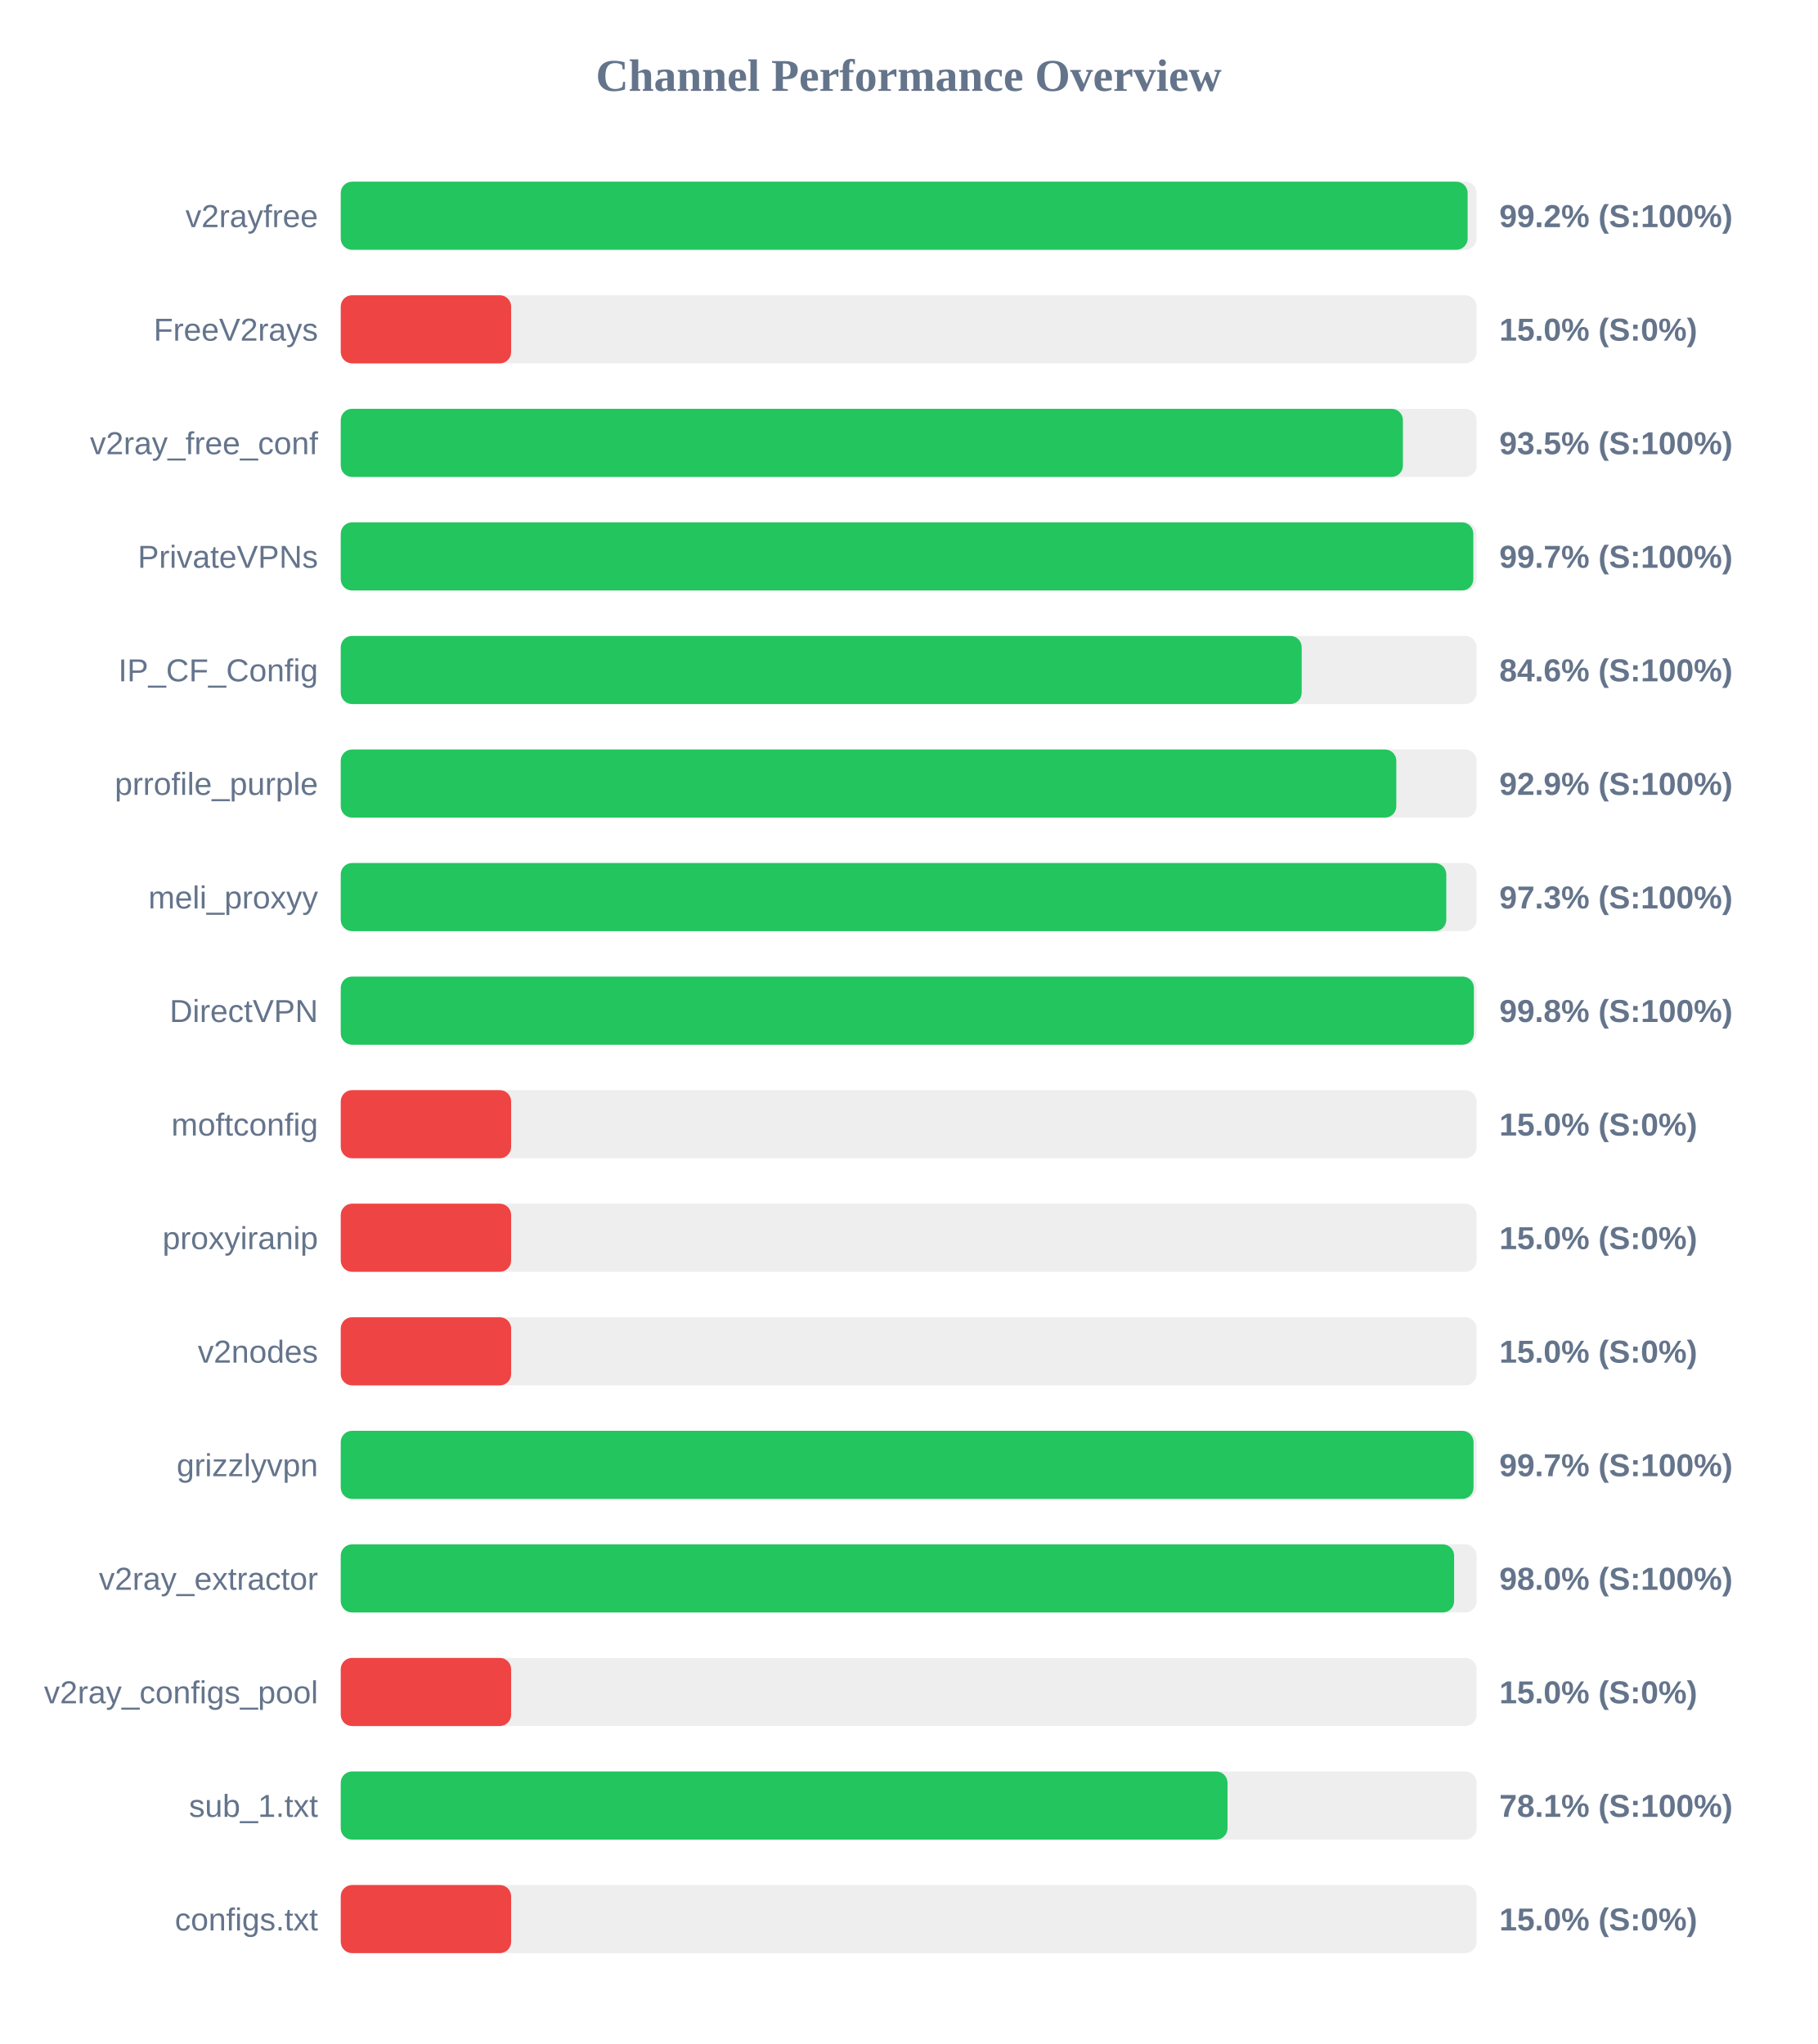
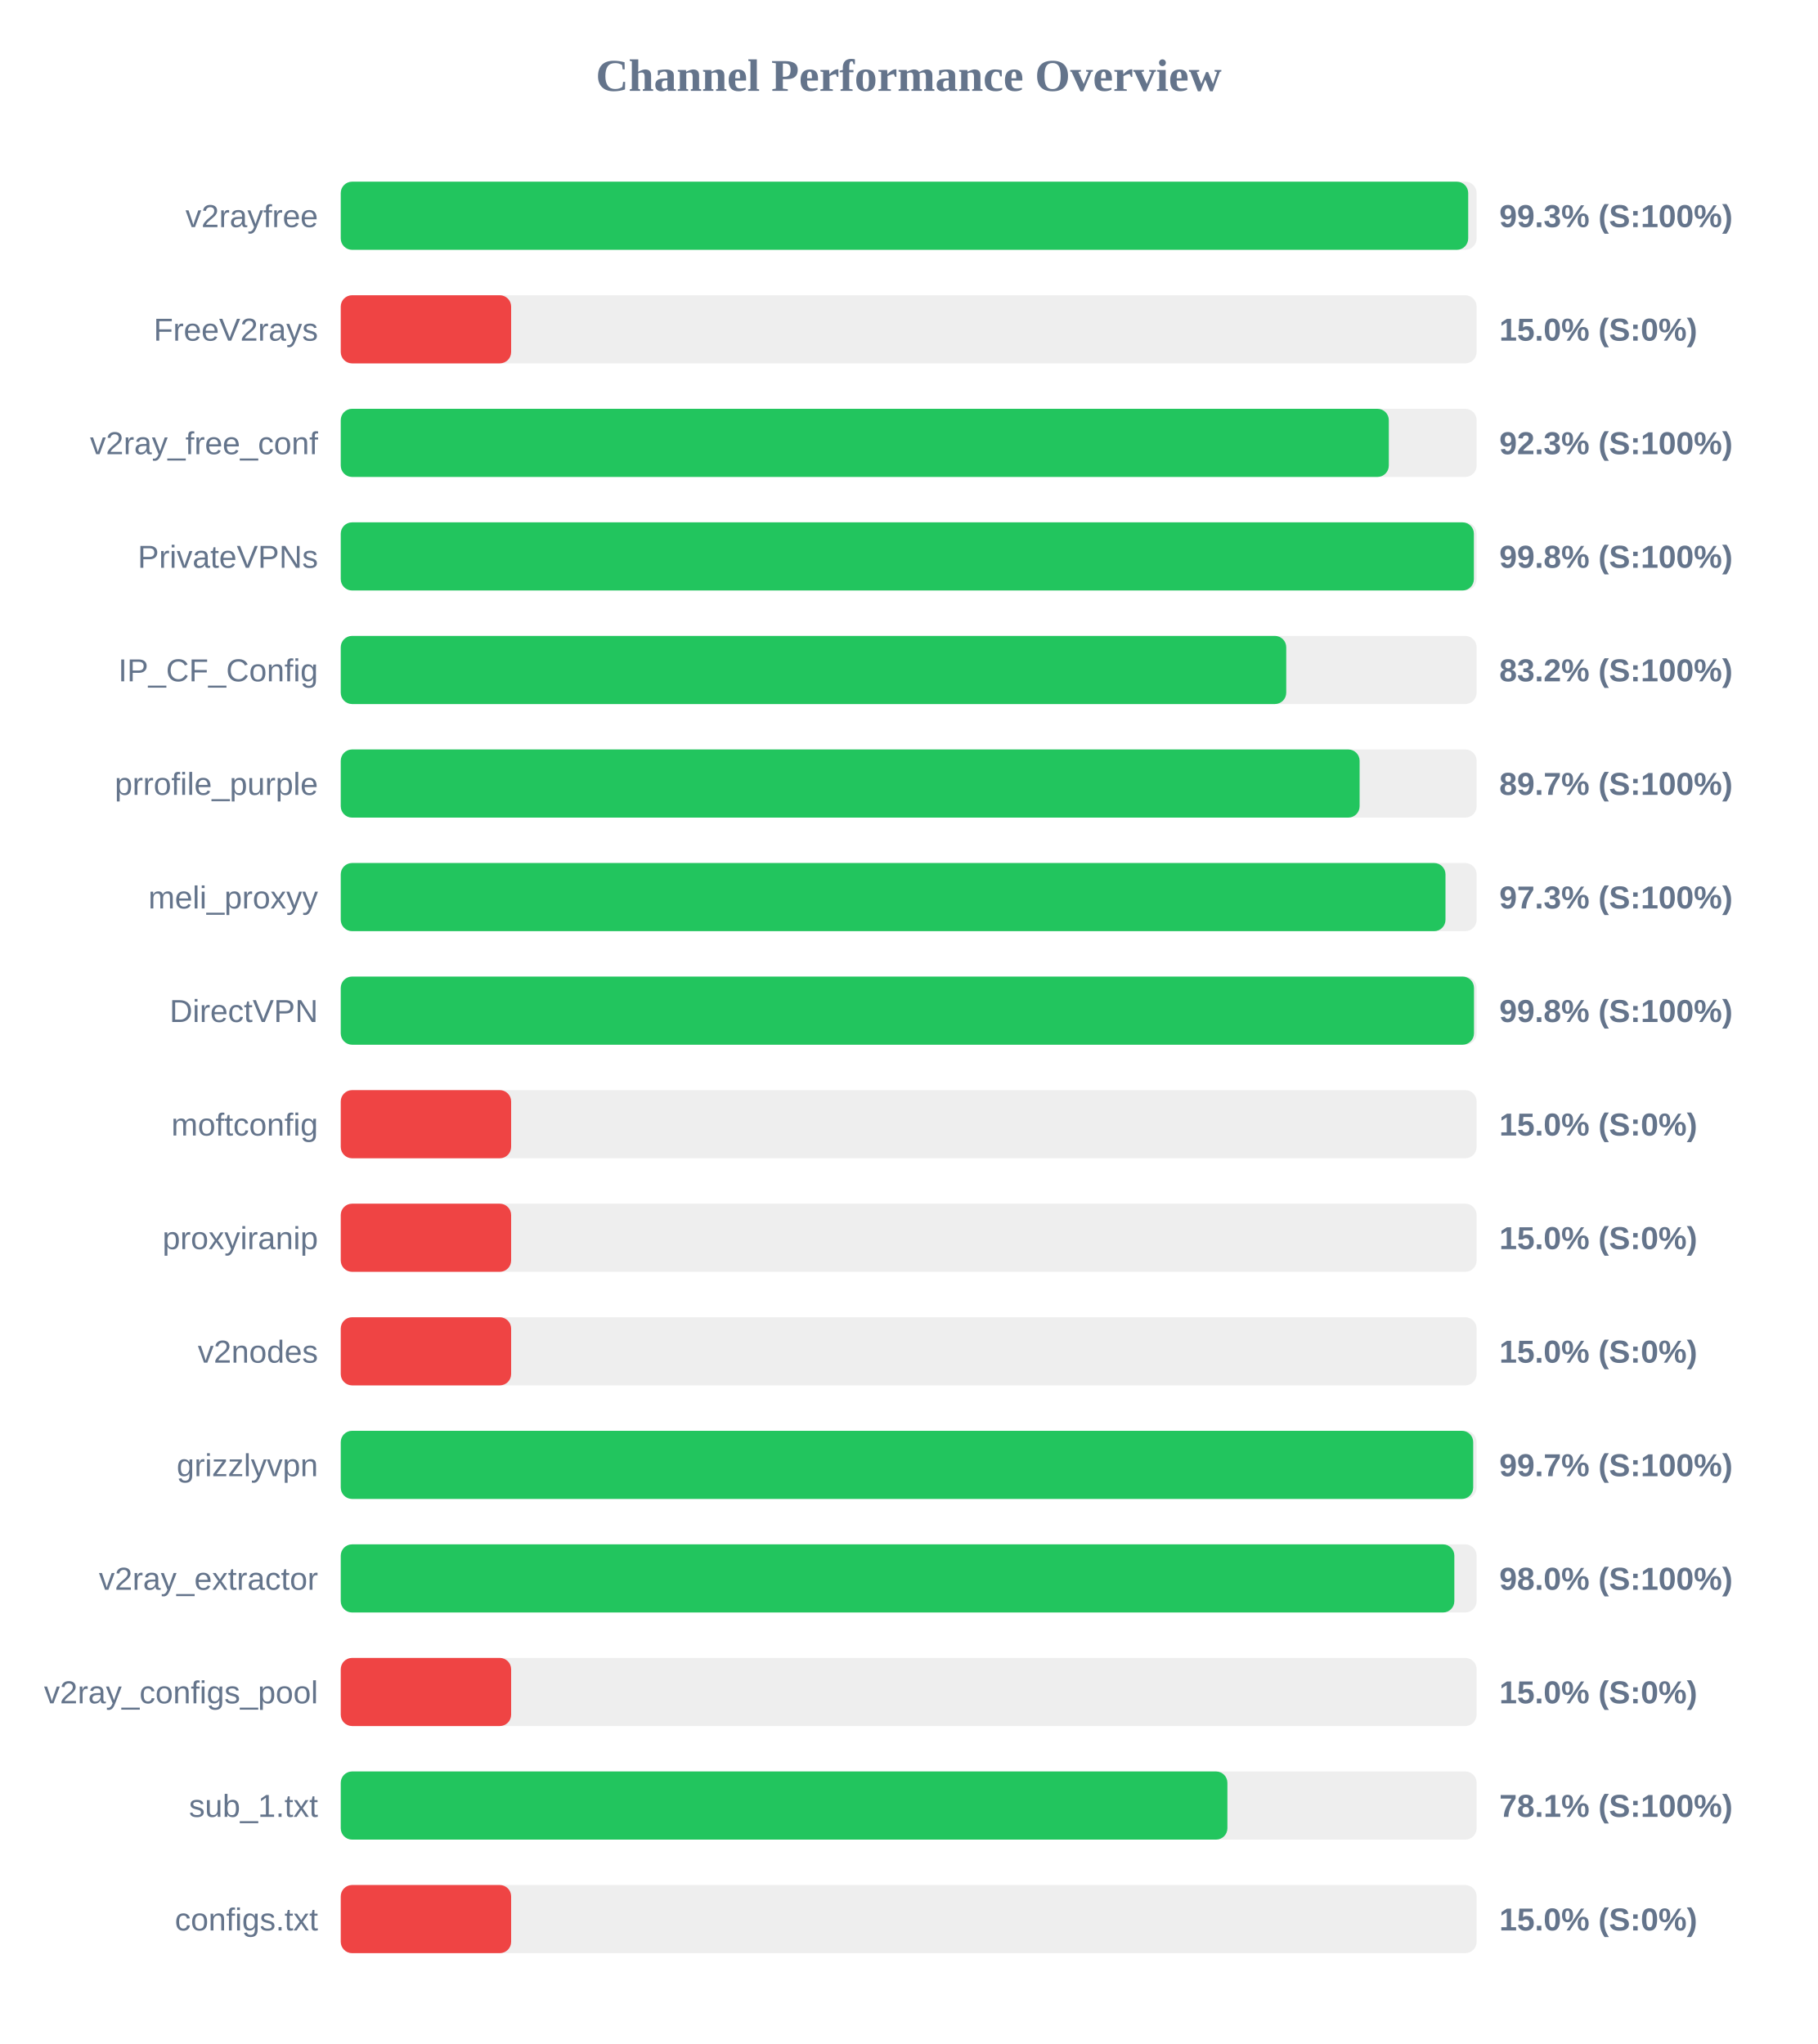
<svg xmlns="http://www.w3.org/2000/svg" width="800" height="900" version="1.1">
  <style>
        .row { font: 14px Arial; fill: #64748b; }
        .score { font: bold 14px Arial; fill: #64748b; }
    </style>
  <text x="400" y="40" text-anchor="middle" font-size="20px" font-weight="bold" fill="#64748b">Channel Performance Overview</text>
  <rect x="150" y="80" width="500" height="30" fill="#eee" rx="5" />
-   <rect x="150" y="80" width="496.05" height="30" fill="#22c55e" rx="5" />
+   <rect x="150" y="80" width="496.3" height="30" fill="#22c55e" rx="5" />
  <text x="140" y="100" text-anchor="end" class="row">v2rayfree</text>
-   <text x="660" y="100" text-anchor="start" class="score">99.2% (S:100%)</text>
+   <text x="660" y="100" text-anchor="start" class="score">99.3% (S:100%)</text>
  <rect x="150" y="130" width="500" height="30" fill="#eee" rx="5" />
  <rect x="150" y="130" width="75.0" height="30" fill="#ef4444" rx="5" />
  <text x="140" y="150" text-anchor="end" class="row">FreeV2rays</text>
  <text x="660" y="150" text-anchor="start" class="score">15.0% (S:0%)</text>
  <rect x="150" y="180" width="500" height="30" fill="#eee" rx="5" />
-   <rect x="150" y="180" width="467.55" height="30" fill="#22c55e" rx="5" />
+   <rect x="150" y="180" width="461.35" height="30" fill="#22c55e" rx="5" />
  <text x="140" y="200" text-anchor="end" class="row">v2ray_free_conf</text>
-   <text x="660" y="200" text-anchor="start" class="score">93.5% (S:100%)</text>
+   <text x="660" y="200" text-anchor="start" class="score">92.3% (S:100%)</text>
  <rect x="150" y="230" width="500" height="30" fill="#eee" rx="5" />
-   <rect x="150" y="230" width="498.55" height="30" fill="#22c55e" rx="5" />
+   <rect x="150" y="230" width="498.8" height="30" fill="#22c55e" rx="5" />
  <text x="140" y="250" text-anchor="end" class="row">PrivateVPNs</text>
-   <text x="660" y="250" text-anchor="start" class="score">99.7% (S:100%)</text>
+   <text x="660" y="250" text-anchor="start" class="score">99.8% (S:100%)</text>
  <rect x="150" y="280" width="500" height="30" fill="#eee" rx="5" />
-   <rect x="150" y="280" width="423.0" height="30" fill="#22c55e" rx="5" />
+   <rect x="150" y="280" width="416.2" height="30" fill="#22c55e" rx="5" />
  <text x="140" y="300" text-anchor="end" class="row">IP_CF_Config</text>
-   <text x="660" y="300" text-anchor="start" class="score">84.6% (S:100%)</text>
+   <text x="660" y="300" text-anchor="start" class="score">83.2% (S:100%)</text>
  <rect x="150" y="330" width="500" height="30" fill="#eee" rx="5" />
-   <rect x="150" y="330" width="464.65" height="30" fill="#22c55e" rx="5" />
+   <rect x="150" y="330" width="448.5" height="30" fill="#22c55e" rx="5" />
  <text x="140" y="350" text-anchor="end" class="row">prrofile_purple</text>
-   <text x="660" y="350" text-anchor="start" class="score">92.9% (S:100%)</text>
+   <text x="660" y="350" text-anchor="start" class="score">89.7% (S:100%)</text>
  <rect x="150" y="380" width="500" height="30" fill="#eee" rx="5" />
-   <rect x="150" y="380" width="486.65" height="30" fill="#22c55e" rx="5" />
+   <rect x="150" y="380" width="486.3" height="30" fill="#22c55e" rx="5" />
  <text x="140" y="400" text-anchor="end" class="row">meli_proxyy</text>
  <text x="660" y="400" text-anchor="start" class="score">97.3% (S:100%)</text>
  <rect x="150" y="430" width="500" height="30" fill="#eee" rx="5" />
-   <rect x="150" y="430" width="498.8" height="30" fill="#22c55e" rx="5" />
+   <rect x="150" y="430" width="498.85" height="30" fill="#22c55e" rx="5" />
  <text x="140" y="450" text-anchor="end" class="row">DirectVPN</text>
  <text x="660" y="450" text-anchor="start" class="score">99.8% (S:100%)</text>
  <rect x="150" y="480" width="500" height="30" fill="#eee" rx="5" />
  <rect x="150" y="480" width="75.0" height="30" fill="#ef4444" rx="5" />
  <text x="140" y="500" text-anchor="end" class="row">moftconfig</text>
  <text x="660" y="500" text-anchor="start" class="score">15.0% (S:0%)</text>
  <rect x="150" y="530" width="500" height="30" fill="#eee" rx="5" />
  <rect x="150" y="530" width="75.0" height="30" fill="#ef4444" rx="5" />
  <text x="140" y="550" text-anchor="end" class="row">proxyiranip</text>
  <text x="660" y="550" text-anchor="start" class="score">15.0% (S:0%)</text>
  <rect x="150" y="580" width="500" height="30" fill="#eee" rx="5" />
  <rect x="150" y="580" width="75.0" height="30" fill="#ef4444" rx="5" />
  <text x="140" y="600" text-anchor="end" class="row">v2nodes</text>
  <text x="660" y="600" text-anchor="start" class="score">15.0% (S:0%)</text>
  <rect x="150" y="630" width="500" height="30" fill="#eee" rx="5" />
-   <rect x="150" y="630" width="498.65" height="30" fill="#22c55e" rx="5" />
+   <rect x="150" y="630" width="498.5" height="30" fill="#22c55e" rx="5" />
  <text x="140" y="650" text-anchor="end" class="row">grizzlyvpn</text>
  <text x="660" y="650" text-anchor="start" class="score">99.7% (S:100%)</text>
  <rect x="150" y="680" width="500" height="30" fill="#eee" rx="5" />
-   <rect x="150" y="680" width="490.1" height="30" fill="#22c55e" rx="5" />
+   <rect x="150" y="680" width="490.2" height="30" fill="#22c55e" rx="5" />
  <text x="140" y="700" text-anchor="end" class="row">v2ray_extractor</text>
  <text x="660" y="700" text-anchor="start" class="score">98.0% (S:100%)</text>
  <rect x="150" y="730" width="500" height="30" fill="#eee" rx="5" />
  <rect x="150" y="730" width="75.0" height="30" fill="#ef4444" rx="5" />
  <text x="140" y="750" text-anchor="end" class="row">v2ray_configs_pool</text>
  <text x="660" y="750" text-anchor="start" class="score">15.0% (S:0%)</text>
  <rect x="150" y="780" width="500" height="30" fill="#eee" rx="5" />
-   <rect x="150" y="780" width="390.35" height="30" fill="#22c55e" rx="5" />
+   <rect x="150" y="780" width="390.3" height="30" fill="#22c55e" rx="5" />
  <text x="140" y="800" text-anchor="end" class="row">sub_1.txt</text>
  <text x="660" y="800" text-anchor="start" class="score">78.1% (S:100%)</text>
  <rect x="150" y="830" width="500" height="30" fill="#eee" rx="5" />
  <rect x="150" y="830" width="75.0" height="30" fill="#ef4444" rx="5" />
  <text x="140" y="850" text-anchor="end" class="row">configs.txt</text>
  <text x="660" y="850" text-anchor="start" class="score">15.0% (S:0%)</text>
</svg>
